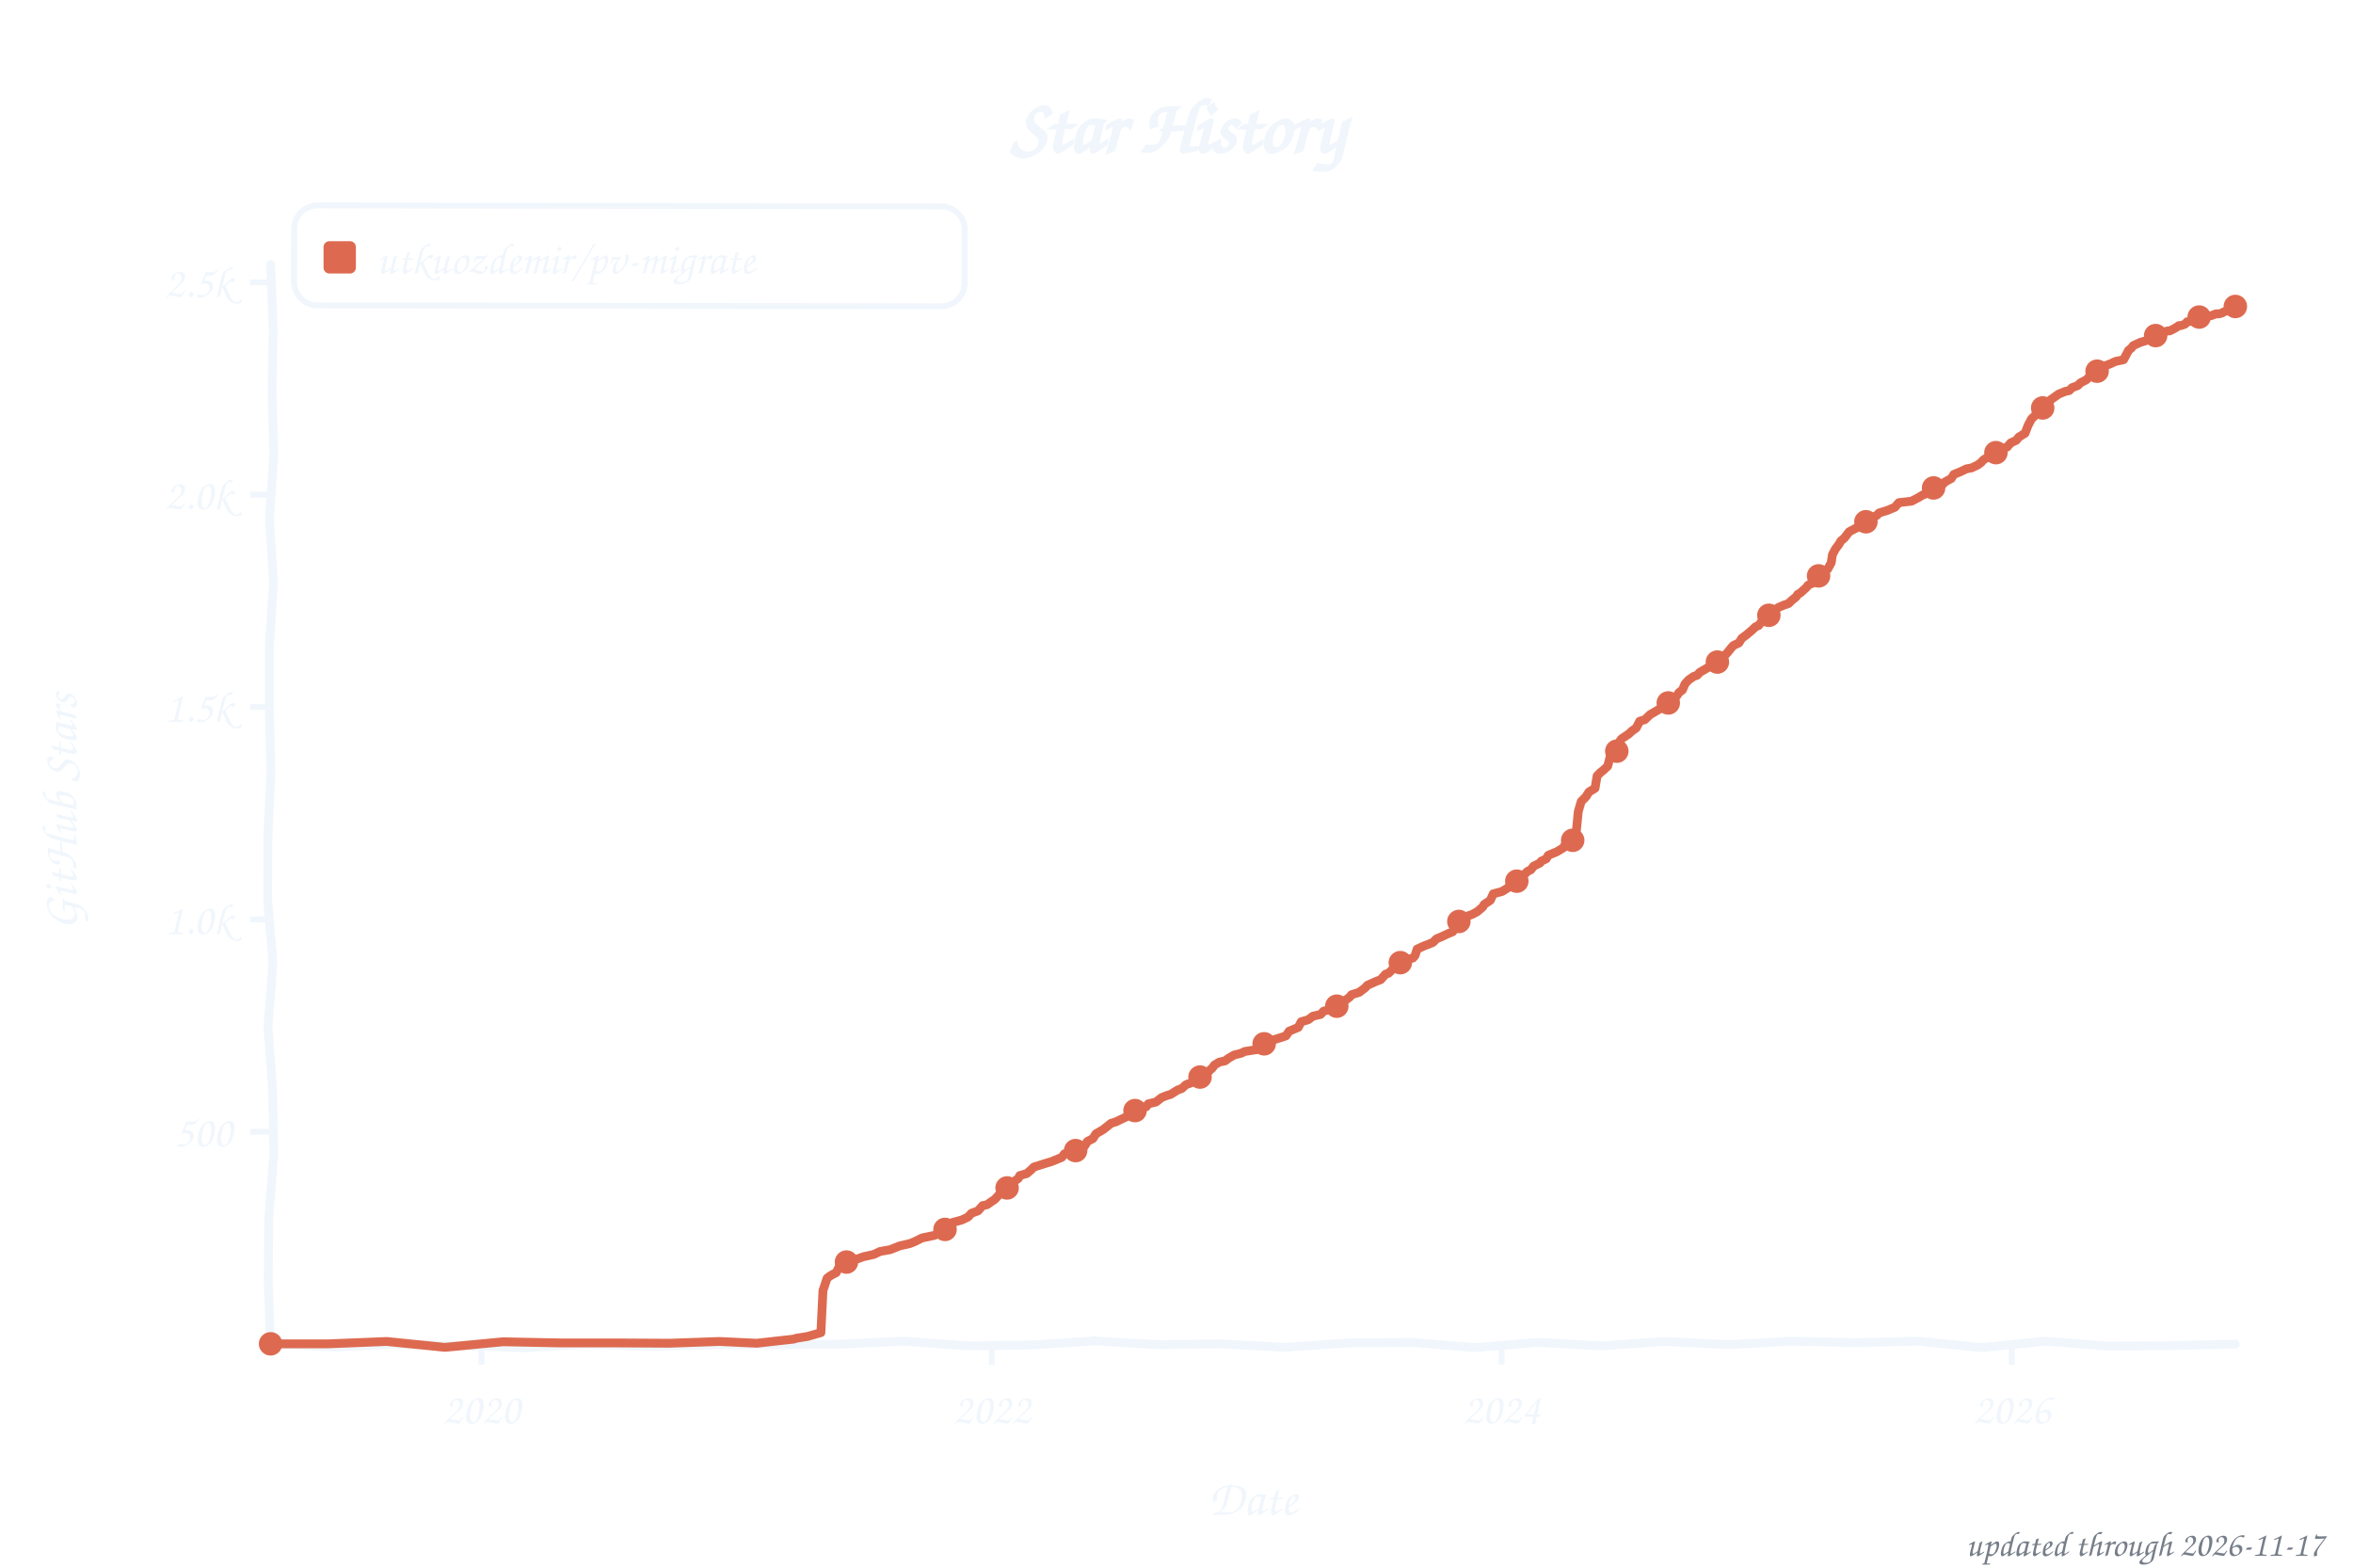
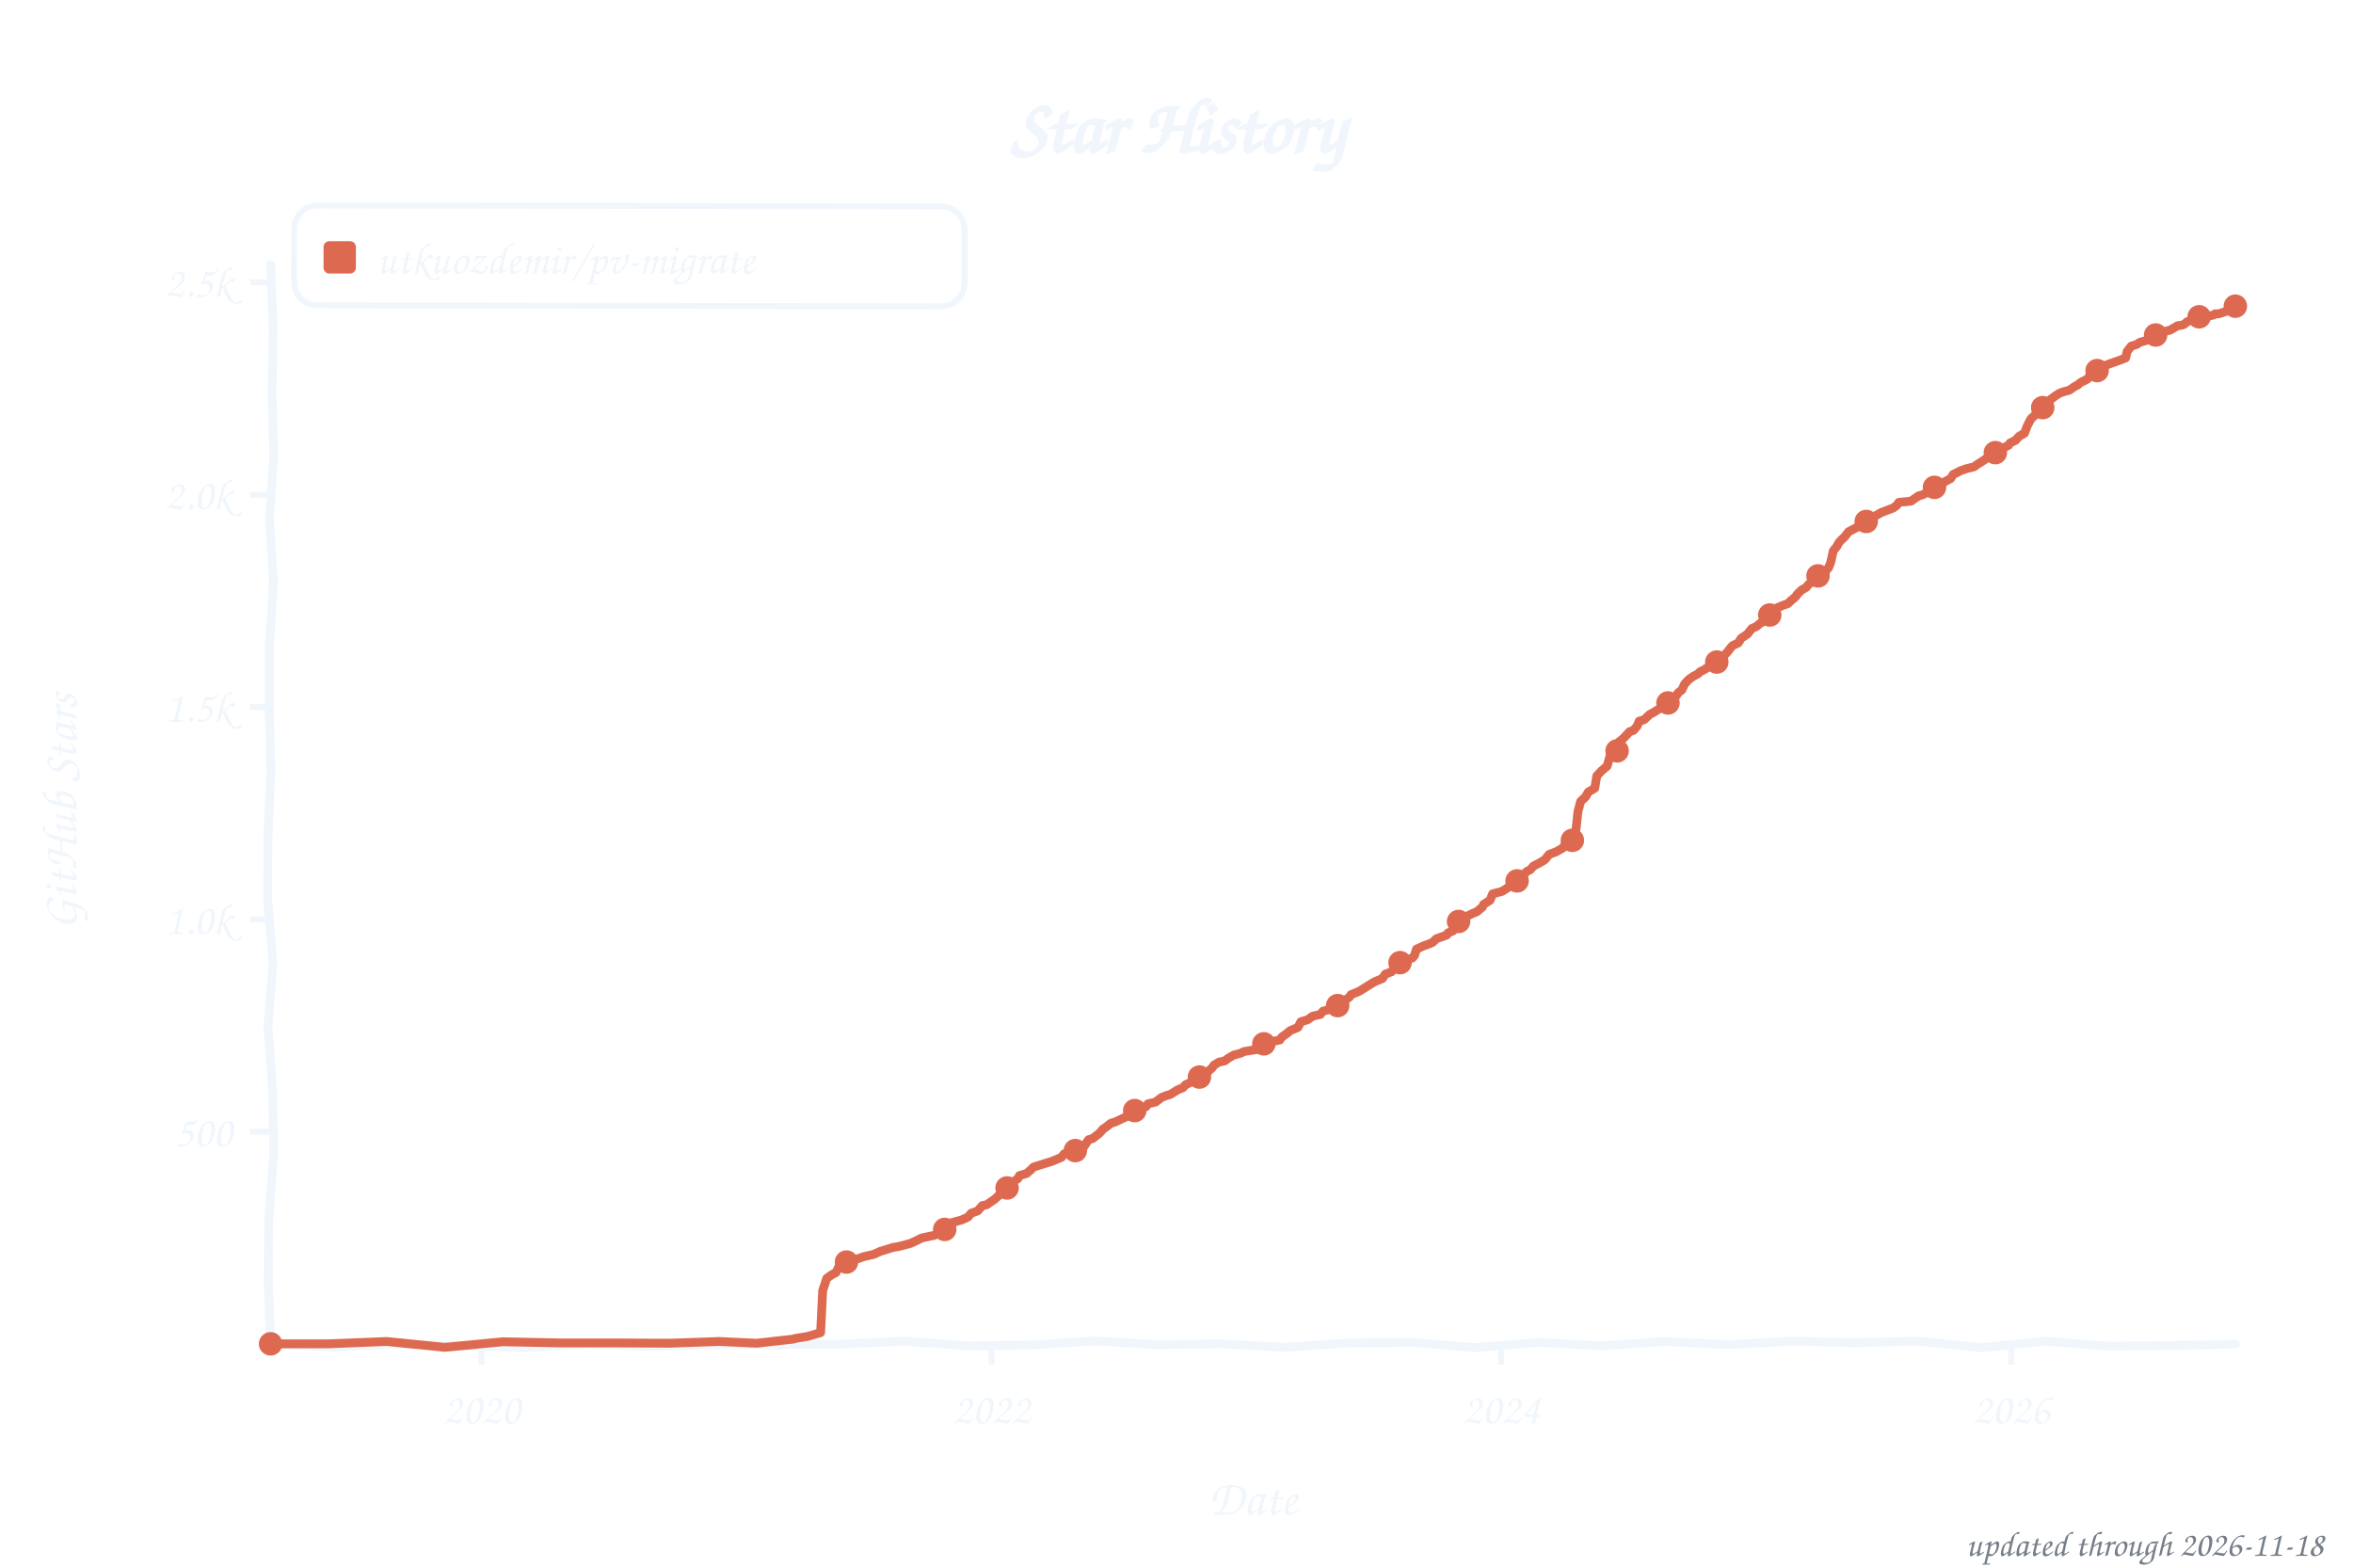
<svg xmlns="http://www.w3.org/2000/svg" width="800" height="533" viewBox="0 0 800 533" role="img" aria-label="Star history of utkuozdemir/pv-migrate">
  <style>text{font-family:"Comic Sans MS","Chalkboard SE","Comic Neue","Marker Felt",cursive}</style>
  <text x="400" y="52" font-size="26" font-weight="bold" text-anchor="middle" fill="#f0f6fc">Star History</text>
  <rect x="100" y="70" width="228" height="34" rx="8" fill="none" stroke="#f0f6fc" stroke-width="2" transform="rotate(0.09 214 87)" />
  <rect x="110" y="82" width="11" height="11" rx="2" fill="#dd6a50" />
  <text x="128" y="93" font-size="15" fill="#f0f6fc" textLength="189" lengthAdjust="spacingAndGlyphs">utkuozdemir/pv-migrate</text>
  <line x1="85" y1="384.8" x2="92" y2="384.8" stroke="#f0f6fc" stroke-width="2" />
  <text x="79" y="389.8" font-size="15" text-anchor="end" fill="#f0f6fc">500</text>
  <line x1="85" y1="312.6" x2="92" y2="312.6" stroke="#f0f6fc" stroke-width="2" />
  <text x="79" y="317.6" font-size="15" text-anchor="end" fill="#f0f6fc">1.0k</text>
  <line x1="85" y1="240.4" x2="92" y2="240.4" stroke="#f0f6fc" stroke-width="2" />
  <text x="79" y="245.4" font-size="15" text-anchor="end" fill="#f0f6fc">1.5k</text>
  <line x1="85" y1="168.2" x2="92" y2="168.2" stroke="#f0f6fc" stroke-width="2" />
  <text x="79" y="173.2" font-size="15" text-anchor="end" fill="#f0f6fc">2.0k</text>
  <line x1="85" y1="96.0" x2="92" y2="96.0" stroke="#f0f6fc" stroke-width="2" />
  <text x="79" y="101.0" font-size="15" text-anchor="end" fill="#f0f6fc">2.5k</text>
  <line x1="163.7" y1="457" x2="163.7" y2="464" stroke="#f0f6fc" stroke-width="2" />
  <text x="163.7" y="484" font-size="15" text-anchor="middle" fill="#f0f6fc">2020</text>
-   <line x1="337.2" y1="457" x2="337.2" y2="464" stroke="#f0f6fc" stroke-width="2" />
-   <text x="337.2" y="484" font-size="15" text-anchor="middle" fill="#f0f6fc">2022</text>
-   <line x1="510.5" y1="457" x2="510.5" y2="464" stroke="#f0f6fc" stroke-width="2" />
-   <text x="510.5" y="484" font-size="15" text-anchor="middle" fill="#f0f6fc">2024</text>
-   <line x1="684.0" y1="457" x2="684.0" y2="464" stroke="#f0f6fc" stroke-width="2" />
-   <text x="684.0" y="484" font-size="15" text-anchor="middle" fill="#f0f6fc">2026</text>
+   <line x1="337.1" y1="457" x2="337.1" y2="464" stroke="#f0f6fc" stroke-width="2" />
+   <text x="337.1" y="484" font-size="15" text-anchor="middle" fill="#f0f6fc">2022</text>
+   <line x1="510.4" y1="457" x2="510.4" y2="464" stroke="#f0f6fc" stroke-width="2" />
+   <text x="510.4" y="484" font-size="15" text-anchor="middle" fill="#f0f6fc">2024</text>
+   <line x1="683.8" y1="457" x2="683.8" y2="464" stroke="#f0f6fc" stroke-width="2" />
+   <text x="683.8" y="484" font-size="15" text-anchor="middle" fill="#f0f6fc">2026</text>
  <text x="426" y="515" font-size="17" text-anchor="middle" fill="#f0f6fc">Date</text>
  <text x="26" y="276" font-size="17" text-anchor="middle" fill="#f0f6fc" transform="rotate(-90 26 276)">GitHub Stars</text>
  <path d="M 92.0,90.0 L 92.9,111.6 L 92.5,133.2 L 93.1,154.8 L 91.6,176.4 L 93.0,197.9 L 91.6,219.5 L 91.6,241.1 L 92.1,262.7 L 91.1,284.3 L 91.0,305.9 L 92.8,327.5 L 91.1,349.1 L 92.7,370.6 L 93.1,392.2 L 91.4,413.8 L 91.2,435.4 L 92.0,457.0 L 113.5,458.0 L 135.1,457.0 L 156.6,457.5 L 178.2,458.2 L 199.7,457.0 L 221.3,457.8 L 242.8,457.2 L 264.4,457.2 L 285.9,457.0 L 307.5,456.0 L 329.0,457.6 L 350.6,457.3 L 372.1,455.9 L 393.7,457.2 L 415.2,456.9 L 436.8,458.1 L 458.3,456.6 L 479.9,456.4 L 501.4,458.2 L 523.0,456.4 L 544.5,457.6 L 566.1,456.1 L 587.6,457.2 L 609.2,456.0 L 630.7,456.5 L 652.3,456.0 L 673.8,458.2 L 695.4,456.0 L 716.9,457.7 L 738.5,457.5 L 760.0,457.0" fill="none" stroke="#f0f6fc" stroke-width="3" stroke-linecap="round" stroke-linejoin="round" />
-   <path d="M 92.0,456.9 L 111.7,456.9 L 131.5,456.1 L 151.2,458.1 L 171.0,456.2 L 190.7,456.6 L 210.5,456.6 L 227.6,456.7 L 244.6,456.1 L 257.3,456.7 L 269.8,455.3 L 270.8,455.0 L 274.5,454.4 L 279.1,453.1 L 279.8,438.8 L 281.2,434.6 L 282.1,433.9 L 283.1,433.3 L 284.3,432.7 L 285.5,430.3 L 286.7,429.4 L 289.0,428.4 L 291.6,428.0 L 293.5,427.3 L 297.1,426.5 L 299.2,425.5 L 302.6,424.9 L 305.9,423.6 L 309.4,422.8 L 311.1,422.1 L 313.5,420.9 L 317.8,420.0 L 319.4,418.9 L 321.6,417.9 L 322.7,417.6 L 323.7,415.7 L 327.0,414.8 L 329.1,413.8 L 330.3,412.5 L 332.5,411.7 L 334.1,409.9 L 335.6,409.6 L 337.0,408.6 L 338.2,407.8 L 339.4,406.5 L 341.7,404.0 L 342.9,403.4 L 343.9,402.3 L 346.2,400.7 L 346.7,399.7 L 349.1,399.0 L 350.5,397.8 L 351.5,396.8 L 355.3,395.6 L 357.6,394.9 L 359.3,394.2 L 361.0,393.5 L 361.9,392.3 L 364.0,391.7 L 366.2,390.7 L 368.6,389.9 L 369.7,388.1 L 371.6,387.1 L 372.6,385.5 L 375.0,384.1 L 375.9,383.4 L 377.8,381.9 L 379.2,381.5 L 381.1,380.6 L 382.6,379.9 L 384.5,378.7 L 384.9,378.0 L 387.1,376.9 L 389.7,376.3 L 390.4,375.3 L 393.0,374.7 L 394.9,373.2 L 396.6,372.5 L 398.0,372.1 L 400.4,370.6 L 401.8,370.1 L 403.2,368.8 L 404.9,368.2 L 406.5,366.8 L 408.0,366.2 L 410.1,365.2 L 411.3,363.9 L 412.2,363.1 L 412.9,362.1 L 414.6,361.1 L 416.5,360.7 L 417.7,359.8 L 419.6,358.7 L 422.0,358.1 L 423.2,357.5 L 427.7,356.8 L 429.1,355.3 L 430.3,354.6 L 432.2,353.8 L 435.7,352.7 L 437.2,352.2 L 438.3,350.6 L 441.4,349.3 L 442.4,347.4 L 444.8,346.7 L 446.4,345.5 L 449.0,344.9 L 450.0,343.8 L 452.6,343.1 L 454.5,342.1 L 455.4,341.2 L 457.3,340.2 L 459.0,338.9 L 459.5,338.2 L 462.1,337.4 L 464.2,335.8 L 464.9,335.0 L 467.8,333.7 L 469.4,333.1 L 471.1,331.2 L 472.1,330.9 L 474.7,328.3 L 476.1,327.3 L 477.5,326.6 L 480.4,325.7 L 481.1,324.9 L 481.8,322.7 L 484.2,321.6 L 485.8,321.0 L 487.2,320.4 L 488.4,319.2 L 490.1,318.5 L 492.2,317.5 L 493.9,316.8 L 494.8,315.3 L 495.8,313.5 L 497.0,312.7 L 499.1,311.4 L 500.5,310.9 L 502.2,310.0 L 504.1,308.4 L 504.6,307.5 L 506.7,306.1 L 507.7,303.9 L 510.7,303.1 L 512.6,301.9 L 513.6,301.2 L 515.0,300.3 L 516.9,299.0 L 517.4,298.2 L 519.3,296.3 L 520.5,295.7 L 521.4,294.5 L 523.6,293.4 L 524.0,292.8 L 525.7,292.0 L 526.4,290.8 L 529.3,289.6 L 531.6,288.2 L 532.1,287.2 L 533.8,286.2 L 535.7,285.0 L 536.6,275.9 L 537.6,272.5 L 539.2,270.9 L 540.2,269.3 L 542.3,268.0 L 543.0,263.8 L 544.2,262.6 L 545.2,261.8 L 546.6,260.5 L 547.5,257.0 L 548.0,256.3 L 549.9,255.3 L 550.6,252.2 L 551.3,251.2 L 553.7,249.6 L 554.9,248.5 L 556.3,247.5 L 557.5,245.2 L 559.2,244.7 L 561.1,242.9 L 562.0,242.4 L 564.2,241.1 L 565.6,240.3 L 566.8,239.7 L 567.5,238.4 L 568.2,237.8 L 570.1,236.6 L 570.8,235.5 L 572.0,234.6 L 572.9,232.5 L 574.1,231.2 L 575.8,230.0 L 577.0,229.6 L 577.9,228.6 L 579.8,227.5 L 581.0,226.8 L 583.6,225.4 L 584.3,224.4 L 585.8,223.5 L 587.4,221.8 L 588.6,220.3 L 589.3,219.5 L 591.2,218.6 L 592.2,217.0 L 593.6,216.0 L 595.5,214.4 L 596.9,213.1 L 597.9,212.7 L 598.8,211.5 L 601.4,209.2 L 602.1,208.9 L 603.8,207.3 L 604.5,206.6 L 606.6,205.7 L 608.1,205.2 L 609.0,204.3 L 610.7,202.9 L 611.2,202.1 L 612.1,201.6 L 614.2,199.7 L 614.7,199.0 L 616.6,198.1 L 617.8,196.2 L 619.5,194.9 L 621.4,193.5 L 622.6,191.3 L 623.0,188.6 L 624.0,186.7 L 625.2,185.1 L 625.9,183.9 L 627.1,182.9 L 628.7,180.8 L 630.4,179.9 L 632.3,178.9 L 633.9,178.0 L 635.1,177.2 L 636.1,176.1 L 638.0,175.3 L 638.9,174.4 L 641.8,173.5 L 642.7,173.1 L 644.2,172.5 L 645.6,170.9 L 649.9,170.4 L 652.2,169.2 L 653.7,168.3 L 655.1,167.8 L 657.0,166.8 L 657.9,165.7 L 660.3,164.9 L 661.2,163.9 L 663.4,162.7 L 664.3,161.3 L 666.5,160.4 L 668.6,159.4 L 670.3,159.1 L 672.4,158.1 L 673.6,157.2 L 674.3,156.4 L 676.2,155.2 L 677.4,154.3 L 679.1,153.6 L 680.2,152.7 L 682.4,152.0 L 683.6,150.6 L 685.5,149.7 L 686.4,148.6 L 688.5,147.3 L 689.5,144.7 L 690.7,142.4 L 691.9,141.3 L 692.3,140.6 L 693.8,139.5 L 694.5,138.7 L 696.4,137.7 L 697.1,136.0 L 698.8,134.8 L 699.9,134.0 L 702.1,133.1 L 703.5,132.8 L 704.5,131.8 L 706.4,131.1 L 707.3,130.2 L 709.4,129.1 L 710.6,127.8 L 711.8,126.9 L 713.7,125.9 L 715.1,124.9 L 715.6,124.4 L 717.5,123.7 L 719.2,122.9 L 722.0,122.3 L 723.7,119.1 L 724.6,118.4 L 725.3,117.5 L 727.7,116.4 L 729.4,115.9 L 730.6,115.3 L 732.2,114.2 L 733.7,113.5 L 737.0,112.5 L 737.7,112.5 L 738.9,111.9 L 740.1,111.2 L 740.8,110.7 L 741.5,110.7 L 742.9,110.2 L 743.6,109.4 L 744.6,109.3 L 745.8,108.7 L 746.5,108.3 L 747.4,108.0 L 748.4,107.4 L 749.3,107.3 L 750.3,107.3 L 751.5,107.4 L 752.4,107.1 L 753.4,106.7 L 754.5,106.7 L 755.5,106.4 L 756.0,106.1 L 756.9,105.7 L 757.9,105.7 L 758.8,105.4 L 760.0,104.2" fill="none" stroke="#dd6a50" stroke-width="3" stroke-linecap="round" stroke-linejoin="round" />
+   <path d="M 92.0,456.9 L 111.7,456.9 L 131.5,456.1 L 151.2,458.1 L 170.9,456.2 L 190.7,456.6 L 210.4,456.6 L 227.5,456.7 L 244.6,456.1 L 257.2,456.7 L 269.7,455.3 L 270.7,455.0 L 274.5,454.4 L 279.0,453.1 L 279.7,438.8 L 281.1,434.6 L 282.1,433.9 L 283.0,433.3 L 284.2,432.7 L 285.4,430.3 L 286.6,429.4 L 289.0,428.4 L 291.6,428.0 L 293.5,427.3 L 297.0,426.5 L 299.2,425.5 L 303.7,424.1 L 305.6,423.8 L 309.4,422.8 L 311.0,422.1 L 313.4,420.9 L 317.7,420.0 L 319.3,418.9 L 321.5,417.9 L 322.7,417.6 L 323.6,415.7 L 326.9,414.8 L 329.1,413.8 L 330.2,412.5 L 332.4,411.7 L 334.0,409.9 L 335.5,409.6 L 336.9,408.6 L 338.1,407.8 L 340.2,405.9 L 341.6,404.0 L 342.8,403.4 L 343.8,402.3 L 346.1,400.7 L 346.6,399.7 L 349.0,399.0 L 350.4,397.8 L 351.4,396.8 L 355.2,395.6 L 357.5,394.9 L 359.2,394.2 L 360.9,393.5 L 361.8,392.3 L 363.9,391.7 L 366.1,390.7 L 368.5,389.9 L 370.1,387.5 L 371.5,387.1 L 373.9,385.2 L 375.1,383.8 L 375.8,383.4 L 377.7,381.9 L 379.1,381.5 L 381.0,380.6 L 382.5,379.9 L 384.4,378.7 L 384.8,378.0 L 387.0,376.9 L 389.6,376.3 L 390.3,375.3 L 392.9,374.7 L 394.8,373.2 L 396.5,372.5 L 397.9,372.1 L 400.3,370.6 L 402.2,369.8 L 403.1,368.8 L 405.7,367.6 L 406.4,366.8 L 407.8,366.2 L 409.7,365.3 L 411.4,363.7 L 412.1,363.1 L 412.8,362.1 L 414.5,361.1 L 416.4,360.7 L 417.6,359.8 L 419.5,358.7 L 421.8,358.1 L 423.0,357.5 L 427.5,356.8 L 429.0,355.3 L 430.2,354.6 L 435.1,353.6 L 435.8,352.6 L 437.5,351.4 L 438.7,350.4 L 441.3,349.3 L 442.3,347.4 L 444.6,346.7 L 446.3,345.5 L 448.9,344.9 L 449.8,343.8 L 452.5,343.1 L 454.4,342.1 L 455.3,341.2 L 457.2,340.2 L 458.9,338.9 L 459.3,338.2 L 462.2,337.0 L 464.1,335.8 L 466.5,334.3 L 467.6,333.7 L 470.0,332.7 L 471.0,331.2 L 473.1,330.4 L 474.5,328.3 L 476.0,327.3 L 477.4,326.6 L 480.2,325.7 L 480.9,324.9 L 481.6,322.7 L 484.0,321.6 L 485.7,321.0 L 487.1,320.4 L 488.3,319.2 L 491.9,317.9 L 492.3,317.2 L 494.0,316.5 L 494.9,314.6 L 495.9,313.3 L 498.0,312.2 L 499.0,311.4 L 500.6,310.6 L 502.1,310.0 L 504.0,308.4 L 504.4,307.5 L 506.6,306.1 L 507.5,303.9 L 510.6,303.1 L 512.5,301.9 L 513.4,301.2 L 514.9,300.3 L 516.8,299.0 L 517.2,298.2 L 519.1,296.3 L 520.3,295.7 L 521.3,294.5 L 523.4,293.4 L 525.1,292.4 L 525.5,292.0 L 526.7,290.5 L 529.1,289.6 L 531.5,288.2 L 532.0,287.2 L 533.6,286.2 L 535.5,285.0 L 536.5,275.9 L 537.4,272.5 L 539.1,270.9 L 540.0,269.3 L 542.2,268.0 L 542.9,263.8 L 544.5,262.1 L 545.2,261.5 L 546.4,260.5 L 547.4,257.0 L 548.3,256.1 L 549.8,255.3 L 550.5,252.2 L 552.1,250.9 L 554.0,248.8 L 555.4,248.3 L 556.6,246.9 L 557.3,245.2 L 559.0,244.7 L 560.9,242.9 L 561.9,242.4 L 564.0,241.1 L 565.4,240.3 L 566.6,239.7 L 567.3,238.4 L 568.5,237.5 L 569.9,236.6 L 570.6,235.5 L 571.8,234.6 L 572.8,232.5 L 574.2,231.0 L 575.6,230.0 L 577.3,229.1 L 578.0,228.4 L 579.4,227.7 L 580.8,226.8 L 583.0,225.7 L 584.2,224.4 L 585.6,223.5 L 587.2,221.8 L 588.7,219.9 L 589.1,219.5 L 591.0,218.6 L 592.0,217.0 L 594.1,215.6 L 595.6,213.7 L 597.2,213.0 L 598.2,212.1 L 600.1,210.9 L 601.2,209.2 L 602.2,208.6 L 603.6,207.3 L 604.3,206.6 L 606.5,205.7 L 607.9,205.2 L 608.8,204.3 L 610.5,202.9 L 611.0,202.1 L 612.4,200.7 L 614.1,199.7 L 614.8,198.8 L 617.1,196.9 L 618.6,195.2 L 620.2,194.8 L 621.7,193.0 L 622.4,191.3 L 623.3,187.3 L 624.5,185.8 L 625.2,184.5 L 625.9,183.7 L 627.1,182.6 L 628.5,180.8 L 630.2,179.9 L 632.1,178.9 L 633.8,178.0 L 634.9,177.2 L 635.9,176.1 L 637.8,175.3 L 639.5,174.3 L 641.6,173.5 L 643.7,172.7 L 644.9,171.8 L 645.6,170.8 L 649.7,170.4 L 652.3,168.6 L 653.5,168.3 L 655.8,167.2 L 656.8,166.8 L 658.0,165.6 L 660.1,164.9 L 661.0,163.9 L 663.2,162.7 L 664.1,161.3 L 666.7,160.0 L 668.4,159.4 L 671.2,158.7 L 672.4,157.8 L 673.4,157.2 L 675.8,155.6 L 676.2,154.9 L 677.9,154.2 L 679.6,153.2 L 680.5,152.6 L 682.9,151.4 L 683.4,150.6 L 685.3,149.7 L 686.4,148.4 L 688.3,147.3 L 689.3,144.7 L 690.5,142.4 L 691.7,141.3 L 692.4,140.5 L 693.8,138.9 L 695.2,138.0 L 696.2,137.7 L 697.1,135.9 L 698.8,134.6 L 700.2,133.7 L 701.9,133.1 L 703.5,132.7 L 705.4,131.4 L 706.4,130.9 L 707.3,130.1 L 709.7,128.9 L 710.4,127.8 L 712.3,126.8 L 713.0,126.0 L 714.9,124.9 L 715.4,124.4 L 717.5,123.6 L 720.1,122.7 L 722.7,121.7 L 723.2,119.5 L 724.6,117.7 L 726.5,117.1 L 727.5,116.4 L 729.2,115.9 L 731.3,115.2 L 732.0,114.2 L 734.6,113.2 L 736.7,112.5 L 737.7,112.3 L 739.1,111.5 L 740.1,110.9 L 740.5,110.7 L 741.7,110.6 L 742.7,110.2 L 743.6,109.4 L 744.6,109.0 L 745.5,108.7 L 746.7,108.3 L 747.4,107.8 L 748.6,107.3 L 749.3,107.3 L 750.3,107.3 L 751.2,107.4 L 752.6,107.1 L 753.1,106.7 L 754.3,106.7 L 755.3,106.4 L 756.4,106.0 L 757.4,105.7 L 758.1,105.4 L 759.5,104.8 L 760.0,104.1" fill="none" stroke="#dd6a50" stroke-width="3" stroke-linecap="round" stroke-linejoin="round" />
  <circle cx="92.0" cy="456.9" r="4" fill="#dd6a50" />
  <circle cx="287.8" cy="429.1" r="4" fill="#dd6a50" />
-   <circle cx="321.3" cy="418.0" r="4" fill="#dd6a50" />
+   <circle cx="321.2" cy="418.0" r="4" fill="#dd6a50" />
  <circle cx="342.4" cy="403.9" r="4" fill="#dd6a50" />
-   <circle cx="365.7" cy="391.2" r="4" fill="#dd6a50" />
-   <circle cx="385.9" cy="377.6" r="4" fill="#dd6a50" />
-   <circle cx="408.0" cy="366.2" r="4" fill="#dd6a50" />
-   <circle cx="429.8" cy="354.9" r="4" fill="#dd6a50" />
-   <circle cx="454.5" cy="342.1" r="4" fill="#dd6a50" />
-   <circle cx="476.1" cy="327.3" r="4" fill="#dd6a50" />
-   <circle cx="496.0" cy="313.3" r="4" fill="#dd6a50" />
-   <circle cx="515.7" cy="299.6" r="4" fill="#dd6a50" />
-   <circle cx="534.7" cy="285.7" r="4" fill="#dd6a50" />
-   <circle cx="549.7" cy="255.4" r="4" fill="#dd6a50" />
-   <circle cx="567.2" cy="239.0" r="4" fill="#dd6a50" />
-   <circle cx="583.9" cy="225.1" r="4" fill="#dd6a50" />
-   <circle cx="601.4" cy="209.2" r="4" fill="#dd6a50" />
-   <circle cx="618.3" cy="195.8" r="4" fill="#dd6a50" />
-   <circle cx="634.4" cy="177.4" r="4" fill="#dd6a50" />
-   <circle cx="657.4" cy="165.9" r="4" fill="#dd6a50" />
-   <circle cx="678.6" cy="153.9" r="4" fill="#dd6a50" />
-   <circle cx="694.5" cy="138.7" r="4" fill="#dd6a50" />
-   <circle cx="713.0" cy="126.2" r="4" fill="#dd6a50" />
-   <circle cx="732.9" cy="114.1" r="4" fill="#dd6a50" />
-   <circle cx="747.7" cy="107.8" r="4" fill="#dd6a50" />
-   <circle cx="760.0" cy="104.2" r="4" fill="#dd6a50" />
-   <text x="790" y="529" font-size="12" text-anchor="end" fill="#767e89">updated through 2026-11-17</text>
+   <circle cx="365.6" cy="391.2" r="4" fill="#dd6a50" />
+   <circle cx="385.8" cy="377.6" r="4" fill="#dd6a50" />
+   <circle cx="407.8" cy="366.2" r="4" fill="#dd6a50" />
+   <circle cx="429.7" cy="354.9" r="4" fill="#dd6a50" />
+   <circle cx="454.8" cy="341.9" r="4" fill="#dd6a50" />
+   <circle cx="476.0" cy="327.3" r="4" fill="#dd6a50" />
+   <circle cx="495.9" cy="313.3" r="4" fill="#dd6a50" />
+   <circle cx="515.8" cy="299.5" r="4" fill="#dd6a50" />
+   <circle cx="534.6" cy="285.7" r="4" fill="#dd6a50" />
+   <circle cx="549.8" cy="255.3" r="4" fill="#dd6a50" />
+   <circle cx="567.1" cy="239.0" r="4" fill="#dd6a50" />
+   <circle cx="583.7" cy="225.1" r="4" fill="#dd6a50" />
+   <circle cx="601.7" cy="209.1" r="4" fill="#dd6a50" />
+   <circle cx="618.1" cy="195.8" r="4" fill="#dd6a50" />
+   <circle cx="634.5" cy="177.3" r="4" fill="#dd6a50" />
+   <circle cx="657.7" cy="165.7" r="4" fill="#dd6a50" />
+   <circle cx="678.4" cy="153.9" r="4" fill="#dd6a50" />
+   <circle cx="694.5" cy="138.6" r="4" fill="#dd6a50" />
+   <circle cx="713.0" cy="126.0" r="4" fill="#dd6a50" />
+   <circle cx="732.9" cy="113.9" r="4" fill="#dd6a50" />
+   <circle cx="747.7" cy="107.7" r="4" fill="#dd6a50" />
+   <circle cx="760.0" cy="104.1" r="4" fill="#dd6a50" />
+   <text x="790" y="529" font-size="12" text-anchor="end" fill="#767e89">updated through 2026-11-18</text>
</svg>
